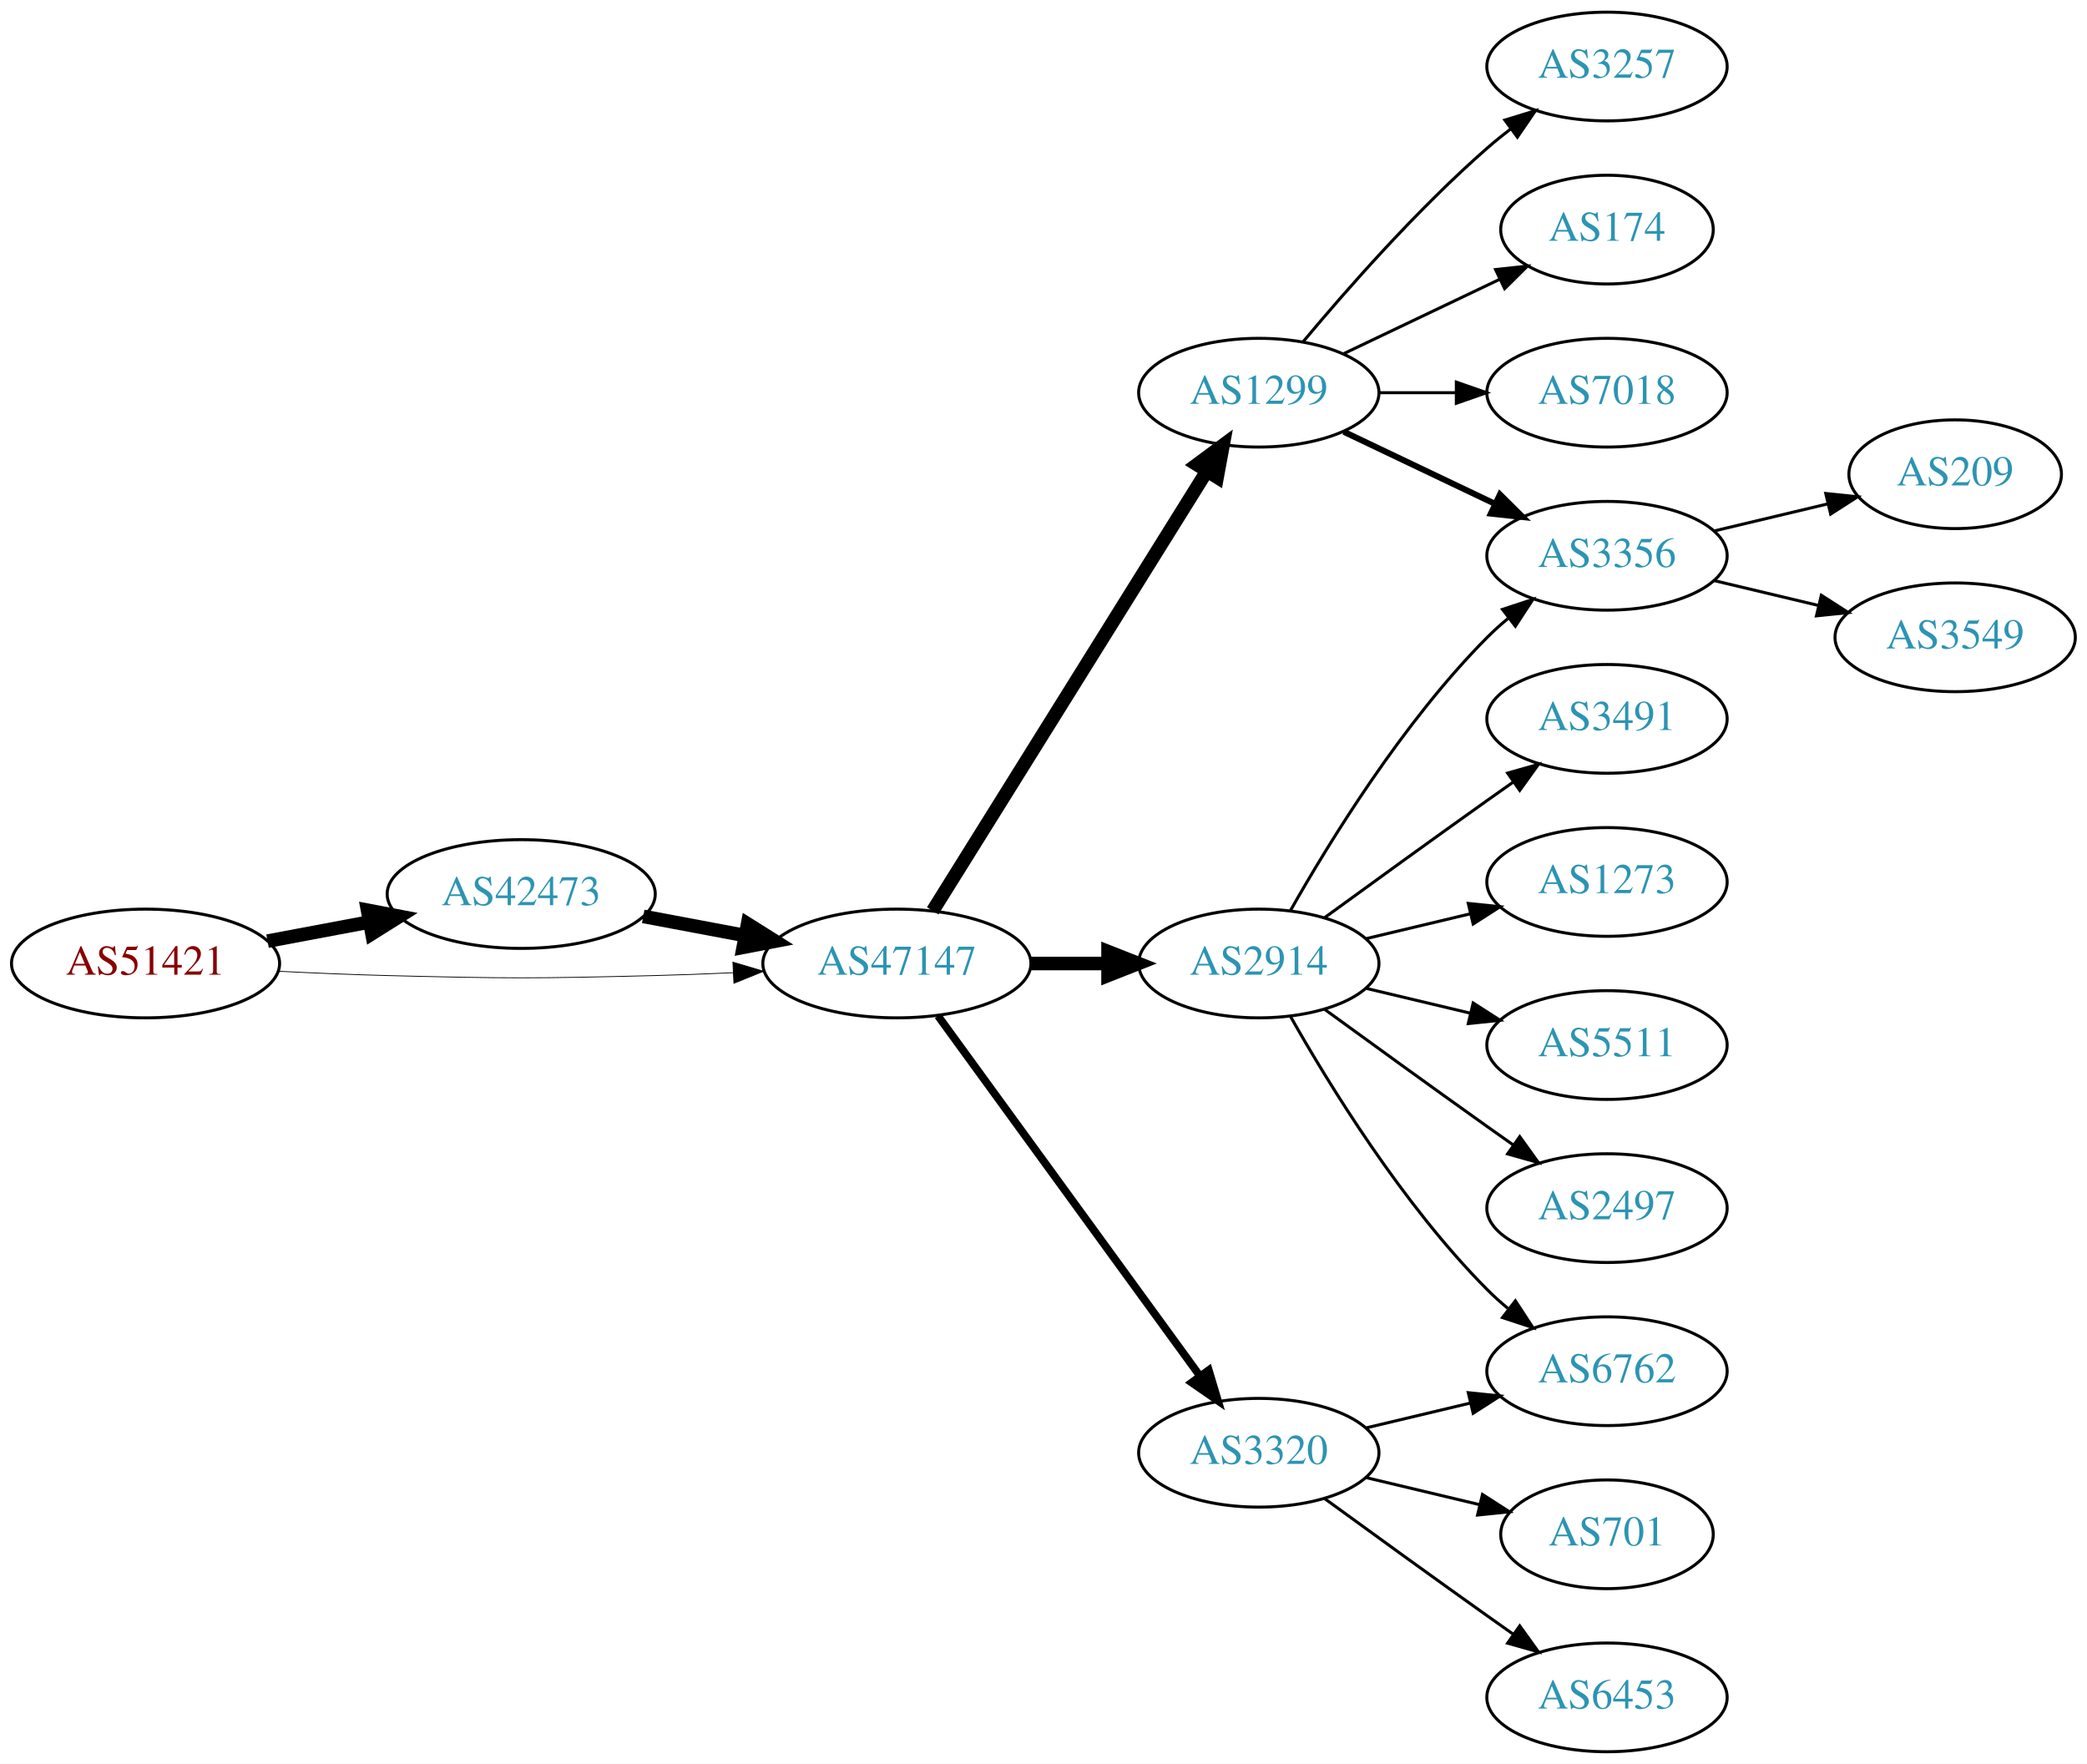
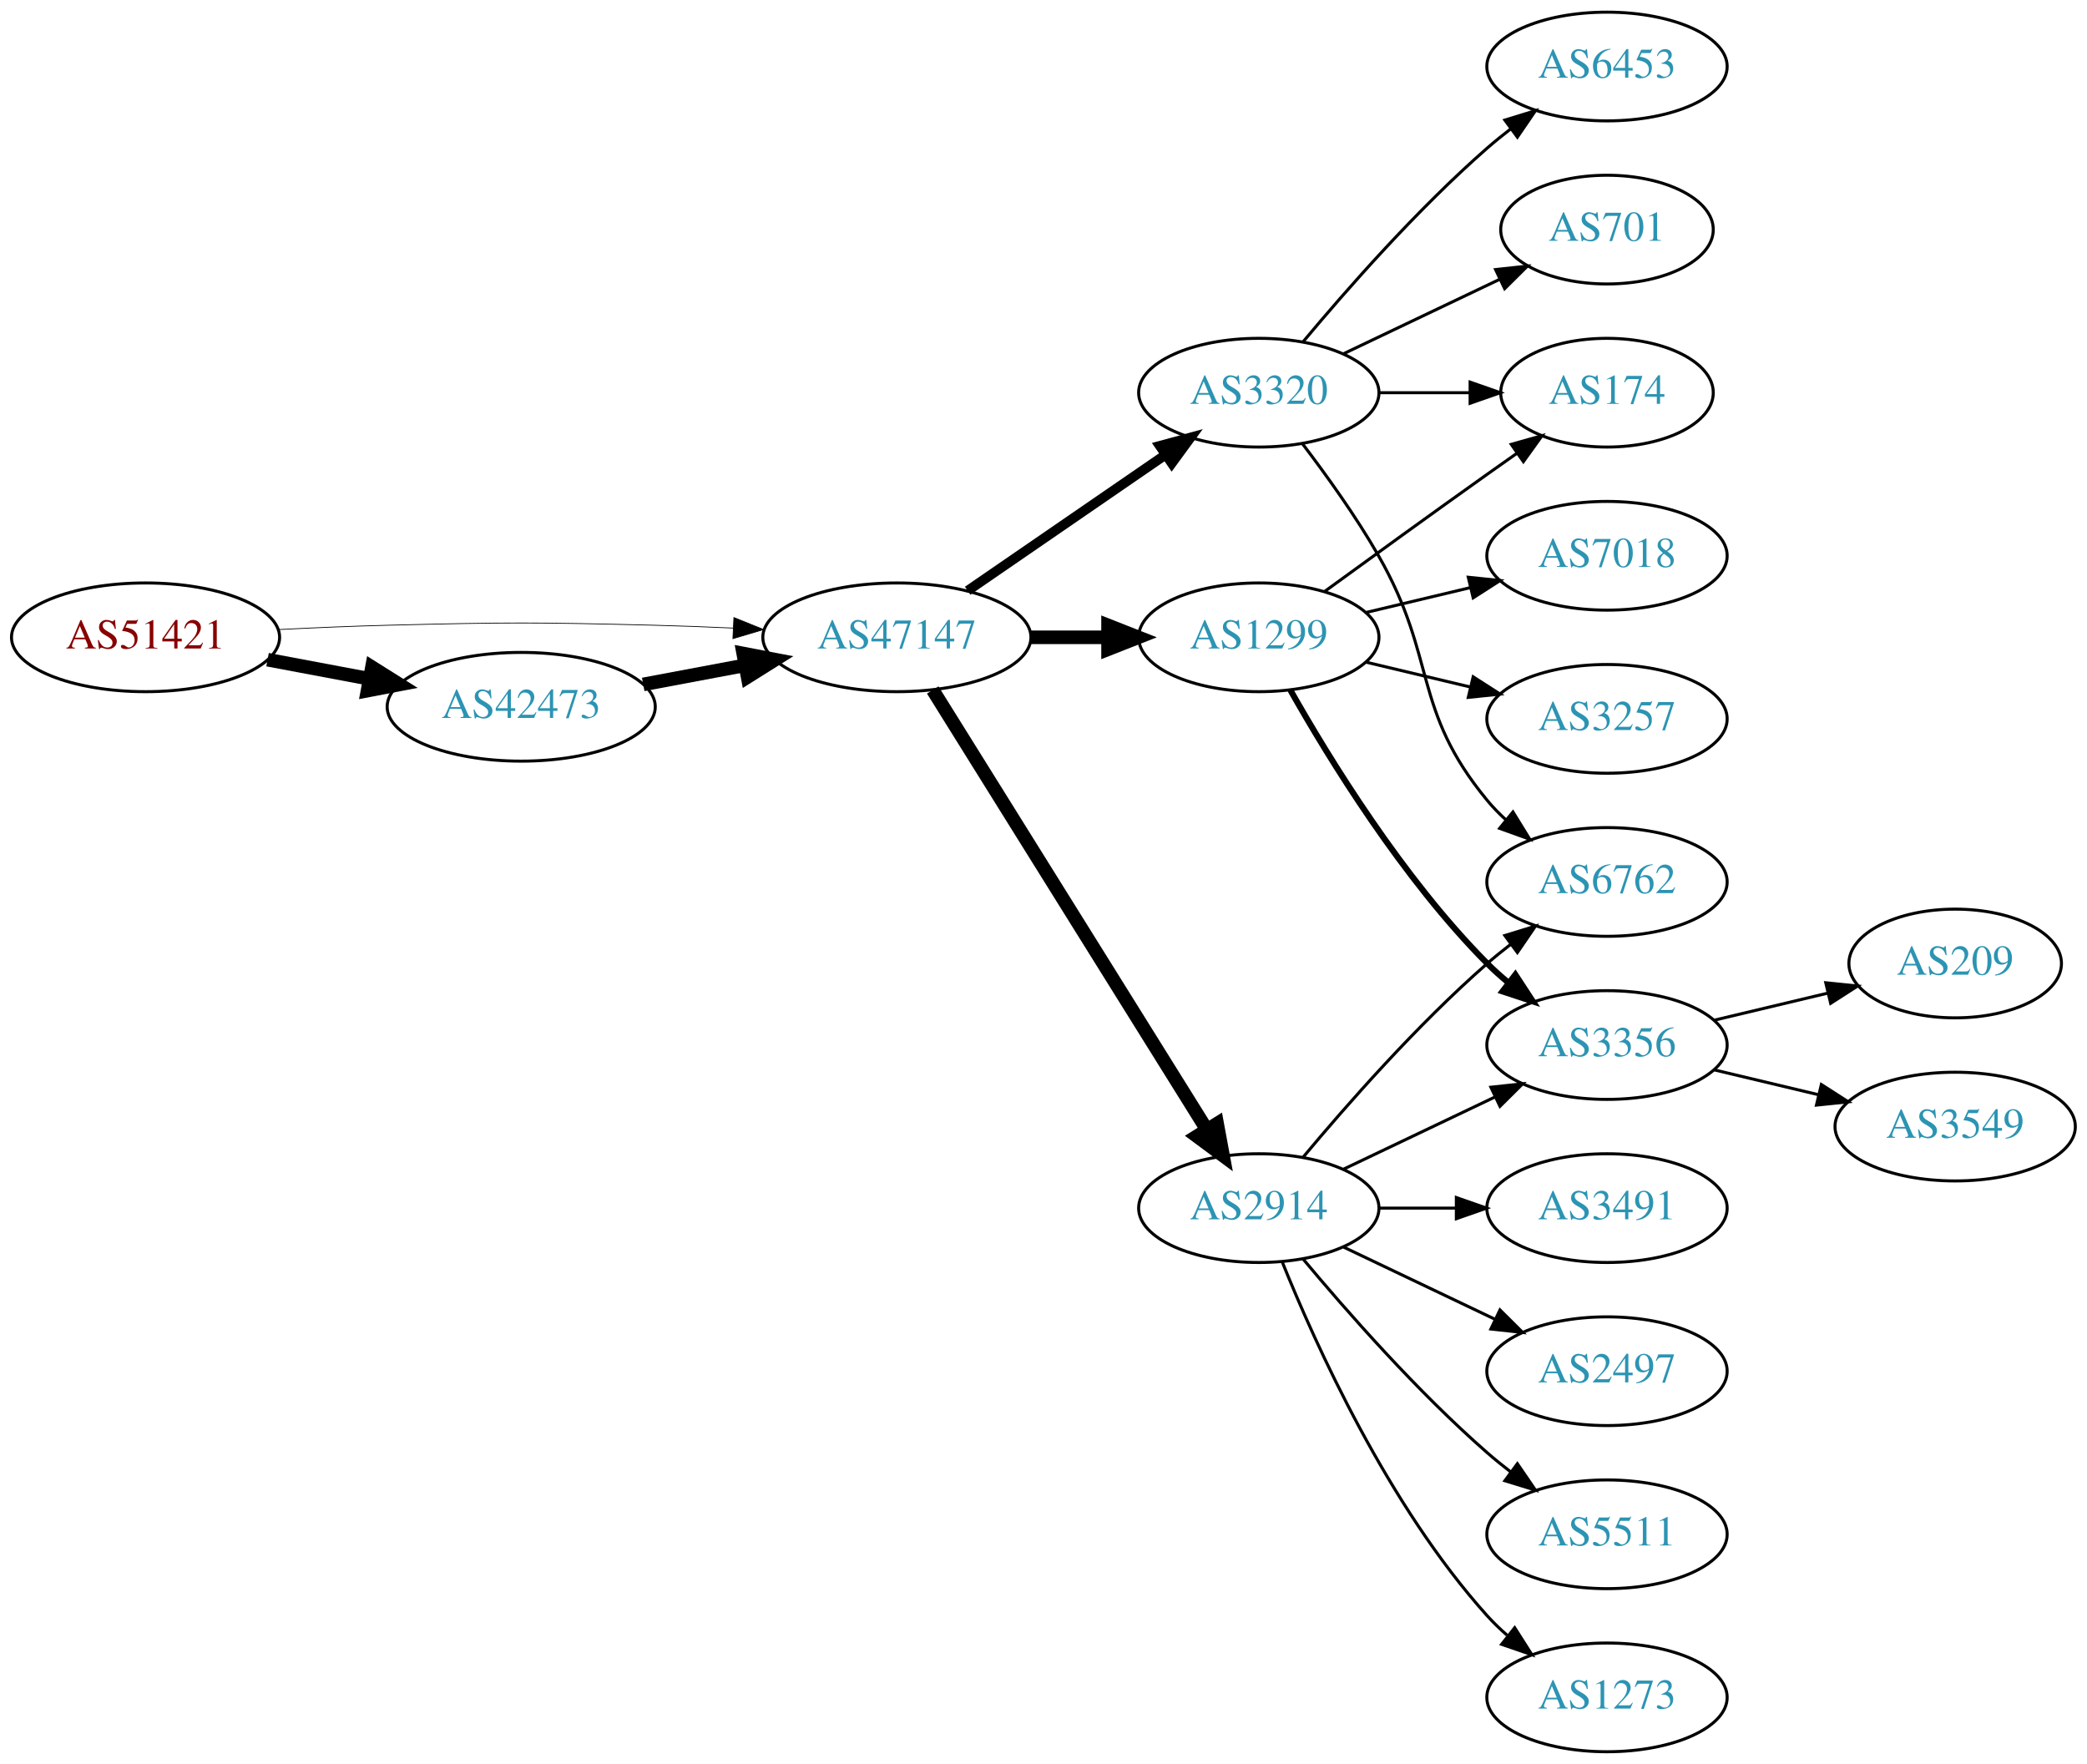
<svg xmlns="http://www.w3.org/2000/svg" xmlns:xlink="http://www.w3.org/1999/xlink" width="691pt" height="584pt" viewBox="0.00 0.00 691.06 584.00">
  <g id="graph0" class="graph" transform="scale(1 1) rotate(0) translate(4 580)">
    <polygon fill="white" stroke="none" points="-4,4 -4,-580 687.055,-580 687.055,4 -4,4" />
    <g id="node1" class="node">
      <g id="a_node1">
        <a xlink:href="/asn/51421" xlink:title="AS51421 ~ Heinrich THURNER [AT]">
-           <ellipse fill="#ffffff" stroke="black" cx="44.196" cy="-261" rx="44.393" ry="18" />
-           <text text-anchor="middle" x="44.196" y="-257.3" font-family="Times,serif" font-size="14.00" fill="#880000">AS51421</text>
+           <ellipse fill="#ffffff" stroke="black" cx="44.196" cy="-369" rx="44.393" ry="18" />
+           <text text-anchor="middle" x="44.196" y="-365.3" font-family="Times,serif" font-size="14.00" fill="#880000">AS51421</text>
        </a>
      </g>
    </g>
    <g id="node2" class="node">
      <g id="a_node2">
        <a xlink:href="/asn/42473" xlink:title="AS42473 ~ ANEXIA Internetdienstleistungs GmbH [AT]">
-           <ellipse fill="#ffffff" stroke="black" cx="168.588" cy="-284" rx="44.393" ry="18" />
-           <text text-anchor="middle" x="168.588" y="-280.3" font-family="Times,serif" font-size="14.00" fill="#2c94b3">AS42473</text>
+           <ellipse fill="#ffffff" stroke="black" cx="168.588" cy="-346" rx="44.393" ry="18" />
+           <text text-anchor="middle" x="168.588" y="-342.3" font-family="Times,serif" font-size="14.00" fill="#2c94b3">AS42473</text>
        </a>
      </g>
    </g>
    <g id="edge1" class="edge">
-       <path fill="none" stroke="black" stroke-width="4.5" d="M84.595,-268.404C95.296,-270.415 107.019,-272.618 118.196,-274.718" />
-       <polygon fill="black" stroke="black" stroke-width="4.5" points="117.707,-278.633 128.263,-276.61 119.162,-270.893 117.707,-278.633" />
+       <path fill="none" stroke="black" stroke-width="4.5" d="M84.595,-361.596C95.296,-359.585 107.019,-357.382 118.196,-355.282" />
+       <polygon fill="black" stroke="black" stroke-width="4.5" points="119.162,-359.107 128.263,-353.39 117.707,-351.367 119.162,-359.107" />
    </g>
    <g id="node3" class="node">
      <g id="a_node3">
        <a xlink:href="/asn/47147" xlink:title="AS47147 ~ ANEXIA Internetdienstleistungs GmbH [AT]">
-           <ellipse fill="#ffffff" stroke="black" cx="292.98" cy="-261" rx="44.393" ry="18" />
-           <text text-anchor="middle" x="292.98" y="-257.3" font-family="Times,serif" font-size="14.00" fill="#2c94b3">AS47147</text>
+           <ellipse fill="#ffffff" stroke="black" cx="292.98" cy="-369" rx="44.393" ry="18" />
+           <text text-anchor="middle" x="292.98" y="-365.3" font-family="Times,serif" font-size="14.00" fill="#2c94b3">AS47147</text>
        </a>
      </g>
    </g>
    <g id="edge2" class="edge">
-       <path fill="none" stroke="black" stroke-width="0.265" d="M88.339,-258.425C100.033,-257.835 112.694,-257.295 124.392,-257 163.665,-256.009 173.511,-256.009 212.784,-257 221.192,-257.212 230.098,-257.551 238.784,-257.944" />
-       <polygon fill="black" stroke="black" stroke-width="0.265" points="238.682,-261.443 248.838,-258.425 239.017,-254.451 238.682,-261.443" />
+       <path fill="none" stroke="black" stroke-width="0.25" d="M88.339,-371.575C100.033,-372.165 112.694,-372.705 124.392,-373 163.665,-373.991 173.511,-373.991 212.784,-373 221.192,-372.788 230.098,-372.449 238.784,-372.056" />
+       <polygon fill="black" stroke="black" stroke-width="0.25" points="239.017,-375.549 248.838,-371.575 238.682,-368.557 239.017,-375.549" />
    </g>
    <g id="edge3" class="edge">
-       <path fill="none" stroke="black" stroke-width="4.5" d="M208.988,-276.596C219.688,-274.585 231.411,-272.382 242.589,-270.282" />
-       <polygon fill="black" stroke="black" stroke-width="4.5" points="243.554,-274.107 252.655,-268.39 242.1,-266.367 243.554,-274.107" />
+       <path fill="none" stroke="black" stroke-width="4.5" d="M208.988,-353.404C219.688,-355.415 231.411,-357.618 242.589,-359.718" />
+       <polygon fill="black" stroke="black" stroke-width="4.5" points="242.1,-363.633 252.655,-361.61 243.554,-355.893 242.1,-363.633" />
    </g>
    <g id="node4" class="node">
      <g id="a_node4">
-         <a xlink:href="/asn/1299" xlink:title="AS1299 ~ Telia Carrier [EU]">
+         <a xlink:href="/asn/3320" xlink:title="AS3320 ~ DTAG [DE]">
          <ellipse fill="#ffffff" stroke="black" cx="412.823" cy="-450" rx="39.794" ry="18" />
-           <text text-anchor="middle" x="412.823" y="-446.3" font-family="Times,serif" font-size="14.00" fill="#2c94b3">AS1299</text>
+           <text text-anchor="middle" x="412.823" y="-446.3" font-family="Times,serif" font-size="14.00" fill="#2c94b3">AS3320</text>
        </a>
      </g>
    </g>
    <g id="edge4" class="edge">
-       <path fill="none" stroke="black" stroke-width="4.5" d="M304.856,-278.442C325.639,-311.775 371.099,-384.686 395.528,-423.866" />
-       <polygon fill="black" stroke="black" stroke-width="4.5" points="392.342,-426.198 400.974,-432.6 399.024,-422.031 392.342,-426.198" />
+       <path fill="none" stroke="black" stroke-width="3.214" d="M316.423,-384.426C335.004,-397.198 361.565,-415.455 381.945,-429.463" />
+       <polygon fill="black" stroke="black" stroke-width="3.214" points="380.036,-432.398 390.259,-435.178 384.001,-426.629 380.036,-432.398" />
    </g>
    <g id="node5" class="node">
      <g id="a_node5">
-         <a xlink:href="/asn/2914" xlink:title="AS2914 ~ NTT America, Inc. [US]">
-           <ellipse fill="#ffffff" stroke="black" cx="412.823" cy="-261" rx="39.794" ry="18" />
-           <text text-anchor="middle" x="412.823" y="-257.3" font-family="Times,serif" font-size="14.00" fill="#2c94b3">AS2914</text>
+         <a xlink:href="/asn/1299" xlink:title="AS1299 ~ Telia Carrier [EU]">
+           <ellipse fill="#ffffff" stroke="black" cx="412.823" cy="-369" rx="39.794" ry="18" />
+           <text text-anchor="middle" x="412.823" y="-365.3" font-family="Times,serif" font-size="14.00" fill="#2c94b3">AS1299</text>
        </a>
      </g>
    </g>
    <g id="edge5" class="edge">
-       <path fill="none" stroke="black" stroke-width="4.5" d="M337.191,-261C345.504,-261 354.267,-261 362.749,-261" />
-       <polygon fill="black" stroke="black" stroke-width="4.5" points="362.908,-264.938 372.908,-261 362.908,-257.063 362.908,-264.938" />
+       <path fill="none" stroke="black" stroke-width="4.5" d="M337.191,-369C345.504,-369 354.267,-369 362.749,-369" />
+       <polygon fill="black" stroke="black" stroke-width="4.5" points="362.908,-372.938 372.908,-369 362.908,-365.063 362.908,-372.938" />
    </g>
    <g id="node6" class="node">
      <g id="a_node6">
-         <a xlink:href="/asn/3320" xlink:title="AS3320 ~ DTAG [DE]">
-           <ellipse fill="#ffffff" stroke="black" cx="412.823" cy="-99" rx="39.794" ry="18" />
-           <text text-anchor="middle" x="412.823" y="-95.3" font-family="Times,serif" font-size="14.00" fill="#2c94b3">AS3320</text>
+         <a xlink:href="/asn/2914" xlink:title="AS2914 ~ NTT America, Inc. [US]">
+           <ellipse fill="#ffffff" stroke="black" cx="412.823" cy="-180" rx="39.794" ry="18" />
+           <text text-anchor="middle" x="412.823" y="-176.3" font-family="Times,serif" font-size="14.00" fill="#2c94b3">AS2914</text>
        </a>
      </g>
    </g>
    <g id="edge6" class="edge">
-       <path fill="none" stroke="black" stroke-width="2.571" d="M306.592,-243.663C327.412,-215.04 369.075,-157.767 393.264,-124.514" />
-       <polygon fill="black" stroke="black" stroke-width="2.571" points="396.25,-126.358 399.302,-116.212 390.589,-122.24 396.25,-126.358" />
+       <path fill="none" stroke="black" stroke-width="4.5" d="M304.856,-351.558C325.639,-318.225 371.099,-245.314 395.528,-206.134" />
+       <polygon fill="black" stroke="black" stroke-width="4.5" points="399.024,-207.969 400.974,-197.4 392.342,-203.802 399.024,-207.969" />
    </g>
    <g id="node7" class="node">
      <g id="a_node7">
-         <a xlink:href="/asn/3257" xlink:title="AS3257 ~ GTT [DE]">
+         <a xlink:href="/asn/701" xlink:title="AS701 ~ UUNET [US]">
+           <ellipse fill="#ffffff" stroke="black" cx="528.116" cy="-504" rx="35.194" ry="18" />
+           <text text-anchor="middle" x="528.116" y="-500.3" font-family="Times,serif" font-size="14.00" fill="#2c94b3">AS701</text>
+         </a>
+       </g>
+     </g>
+     <g id="edge7" class="edge">
+       <path fill="none" stroke="black" d="M440.959,-462.934C456.391,-470.29 475.877,-479.577 492.412,-487.459" />
+       <polygon fill="black" stroke="black" points="491.221,-490.768 501.754,-491.911 494.232,-484.449 491.221,-490.768" />
+     </g>
+     <g id="node8" class="node">
+       <g id="a_node8">
+         <a xlink:href="/asn/6453" xlink:title="AS6453 ~ TATA COMMUNICATIONS (AMERICA) INC [US]">
          <ellipse fill="#ffffff" stroke="black" cx="528.116" cy="-558" rx="39.794" ry="18" />
-           <text text-anchor="middle" x="528.116" y="-554.3" font-family="Times,serif" font-size="14.00" fill="#2c94b3">AS3257</text>
-         </a>
-       </g>
-     </g>
-     <g id="edge7" class="edge">
+           <text text-anchor="middle" x="528.116" y="-554.3" font-family="Times,serif" font-size="14.00" fill="#2c94b3">AS6453</text>
+         </a>
+       </g>
+     </g>
+     <g id="edge8" class="edge">
      <path fill="none" stroke="black" d="M427.453,-466.817C441.736,-483.929 465.282,-510.745 488.469,-531 490.935,-533.154 493.574,-535.294 496.271,-537.372" />
      <polygon fill="black" stroke="black" points="494.296,-540.264 504.425,-543.37 498.444,-534.625 494.296,-540.264" />
-     </g>
-     <g id="node8" class="node">
-       <g id="a_node8">
-         <a xlink:href="/asn/3356" xlink:title="AS3356 ~ Level 3 Parent, LLC [US]">
-           <ellipse fill="#ffffff" stroke="black" cx="528.116" cy="-396" rx="39.794" ry="18" />
-           <text text-anchor="middle" x="528.116" y="-392.3" font-family="Times,serif" font-size="14.00" fill="#2c94b3">AS3356</text>
-         </a>
-       </g>
-     </g>
-     <g id="edge8" class="edge">
-       <path fill="none" stroke="black" stroke-width="2" d="M440.959,-437.066C455.953,-429.919 474.774,-420.948 490.998,-413.215" />
-       <polygon fill="black" stroke="black" stroke-width="2" points="492.68,-416.291 500.201,-408.829 489.668,-409.972 492.68,-416.291" />
    </g>
    <g id="node9" class="node">
      <g id="a_node9">
        <a xlink:href="/asn/174" xlink:title="AS174 ~ Cogent Communications [US]">
-           <ellipse fill="#ffffff" stroke="black" cx="528.116" cy="-504" rx="35.194" ry="18" />
-           <text text-anchor="middle" x="528.116" y="-500.3" font-family="Times,serif" font-size="14.00" fill="#2c94b3">AS174</text>
+           <ellipse fill="#ffffff" stroke="black" cx="528.116" cy="-450" rx="35.194" ry="18" />
+           <text text-anchor="middle" x="528.116" y="-446.3" font-family="Times,serif" font-size="14.00" fill="#2c94b3">AS174</text>
        </a>
      </g>
    </g>
    <g id="edge9" class="edge">
-       <path fill="none" stroke="black" d="M440.959,-462.934C456.391,-470.29 475.877,-479.577 492.412,-487.459" />
-       <polygon fill="black" stroke="black" points="491.221,-490.768 501.754,-491.911 494.232,-484.449 491.221,-490.768" />
+       <path fill="none" stroke="black" d="M452.495,-450C462.201,-450 472.691,-450 482.654,-450" />
+       <polygon fill="black" stroke="black" points="482.79,-453.5 492.79,-450 482.79,-446.5 482.79,-453.5" />
    </g>
    <g id="node10" class="node">
      <g id="a_node10">
-         <a xlink:href="/asn/7018" xlink:title="AS7018 ~ AT&amp;T Services, Inc. [US]">
-           <ellipse fill="#ffffff" stroke="black" cx="528.116" cy="-450" rx="39.794" ry="18" />
-           <text text-anchor="middle" x="528.116" y="-446.3" font-family="Times,serif" font-size="14.00" fill="#2c94b3">AS7018</text>
+         <a xlink:href="/asn/6762" xlink:title="AS6762 ~ TELECOM ITALIA SPARKLE S.p.A. [IT]">
+           <ellipse fill="#ffffff" stroke="black" cx="528.116" cy="-288" rx="39.794" ry="18" />
+           <text text-anchor="middle" x="528.116" y="-284.3" font-family="Times,serif" font-size="14.00" fill="#2c94b3">AS6762</text>
        </a>
      </g>
    </g>
    <g id="edge10" class="edge">
-       <path fill="none" stroke="black" d="M452.495,-450C460.698,-450 469.462,-450 477.994,-450" />
-       <polygon fill="black" stroke="black" points="478.233,-453.5 488.233,-450 478.233,-446.5 478.233,-453.5" />
-     </g>
-     <g id="edge13" class="edge">
-       <path fill="none" stroke="black" d="M423.283,-278.49C436.065,-301.096 460.497,-340.886 488.469,-369 490.58,-371.121 492.876,-373.188 495.262,-375.171" />
-       <polygon fill="black" stroke="black" points="493.514,-378.242 503.577,-381.556 497.777,-372.69 493.514,-378.242" />
+       <path fill="none" stroke="black" d="M427.284,-433.087C435.177,-422.73 445.027,-409.008 452.469,-396 472.034,-361.806 463.405,-345.394 488.469,-315 490.325,-312.75 492.412,-310.604 494.631,-308.576" />
+       <polygon fill="black" stroke="black" points="496.979,-311.177 502.535,-302.156 492.566,-305.744 496.979,-311.177" />
+     </g>
+     <g id="edge14" class="edge">
+       <path fill="none" stroke="black" d="M434.671,-384.222C449.605,-395.091 470.219,-410.025 488.469,-423 491.68,-425.282 495.049,-427.661 498.403,-430.018" />
+       <polygon fill="black" stroke="black" points="496.415,-432.899 506.614,-435.77 500.432,-427.166 496.415,-432.899" />
    </g>
    <g id="node11" class="node">
      <g id="a_node11">
-         <a xlink:href="/asn/3491" xlink:title="AS3491 ~ PCCW Global, Inc. [US]">
-           <ellipse fill="#ffffff" stroke="black" cx="528.116" cy="-342" rx="39.794" ry="18" />
-           <text text-anchor="middle" x="528.116" y="-338.3" font-family="Times,serif" font-size="14.00" fill="#2c94b3">AS3491</text>
+         <a xlink:href="/asn/7018" xlink:title="AS7018 ~ AT&amp;T Services, Inc. [US]">
+           <ellipse fill="#ffffff" stroke="black" cx="528.116" cy="-396" rx="39.794" ry="18" />
+           <text text-anchor="middle" x="528.116" y="-392.3" font-family="Times,serif" font-size="14.00" fill="#2c94b3">AS7018</text>
        </a>
      </g>
    </g>
    <g id="edge11" class="edge">
-       <path fill="none" stroke="black" d="M434.671,-276.222C449.605,-287.091 470.219,-302.025 488.469,-315 491.29,-317.005 494.233,-319.085 497.181,-321.159" />
-       <polygon fill="black" stroke="black" points="495.208,-324.05 505.406,-326.926 499.227,-318.319 495.208,-324.05" />
+       <path fill="none" stroke="black" d="M448.43,-377.248C459.301,-379.838 471.456,-382.735 482.898,-385.462" />
+       <polygon fill="black" stroke="black" points="482.182,-388.889 492.721,-387.803 483.804,-382.08 482.182,-388.889" />
    </g>
    <g id="node12" class="node">
      <g id="a_node12">
-         <a xlink:href="/asn/1273" xlink:title="AS1273 ~ Vodafone Group PLC [EU]">
-           <ellipse fill="#ffffff" stroke="black" cx="528.116" cy="-288" rx="39.794" ry="18" />
-           <text text-anchor="middle" x="528.116" y="-284.3" font-family="Times,serif" font-size="14.00" fill="#2c94b3">AS1273</text>
+         <a xlink:href="/asn/3257" xlink:title="AS3257 ~ GTT [DE]">
+           <ellipse fill="#ffffff" stroke="black" cx="528.116" cy="-342" rx="39.794" ry="18" />
+           <text text-anchor="middle" x="528.116" y="-338.3" font-family="Times,serif" font-size="14.00" fill="#2c94b3">AS3257</text>
        </a>
      </g>
    </g>
    <g id="edge12" class="edge">
-       <path fill="none" stroke="black" d="M448.43,-269.248C459.301,-271.838 471.456,-274.735 482.898,-277.462" />
-       <polygon fill="black" stroke="black" points="482.182,-280.889 492.721,-279.803 483.804,-274.08 482.182,-280.889" />
+       <path fill="none" stroke="black" d="M448.43,-360.752C459.301,-358.162 471.456,-355.265 482.898,-352.538" />
+       <polygon fill="black" stroke="black" points="483.804,-355.92 492.721,-350.197 482.182,-349.111 483.804,-355.92" />
    </g>
    <g id="node13" class="node">
      <g id="a_node13">
-         <a xlink:href="/asn/5511" xlink:title="AS5511 ~ Orange S.A. [FR]">
+         <a xlink:href="/asn/3356" xlink:title="AS3356 ~ Level 3 Parent, LLC [US]">
          <ellipse fill="#ffffff" stroke="black" cx="528.116" cy="-234" rx="39.794" ry="18" />
-           <text text-anchor="middle" x="528.116" y="-230.3" font-family="Times,serif" font-size="14.00" fill="#2c94b3">AS5511</text>
-         </a>
-       </g>
-     </g>
-     <g id="edge14" class="edge">
-       <path fill="none" stroke="black" d="M448.43,-252.752C459.301,-250.162 471.456,-247.265 482.898,-244.538" />
-       <polygon fill="black" stroke="black" points="483.804,-247.92 492.721,-242.197 482.182,-241.111 483.804,-247.92" />
+           <text text-anchor="middle" x="528.116" y="-230.3" font-family="Times,serif" font-size="14.00" fill="#2c94b3">AS3356</text>
+         </a>
+       </g>
+     </g>
+     <g id="edge13" class="edge">
+       <path fill="none" stroke="black" stroke-width="2" d="M423.283,-351.51C436.065,-328.904 460.497,-289.114 488.469,-261 490.58,-258.879 492.876,-256.812 495.262,-254.829" />
+       <polygon fill="black" stroke="black" stroke-width="2" points="497.777,-257.31 503.577,-248.444 493.514,-251.758 497.777,-257.31" />
+     </g>
+     <g id="edge20" class="edge">
+       <path fill="none" stroke="black" d="M427.453,-196.817C441.736,-213.929 465.282,-240.745 488.469,-261 490.935,-263.154 493.574,-265.294 496.271,-267.372" />
+       <polygon fill="black" stroke="black" points="494.296,-270.264 504.425,-273.37 498.444,-264.625 494.296,-270.264" />
+     </g>
+     <g id="edge16" class="edge">
+       <path fill="none" stroke="black" d="M440.959,-192.934C455.953,-200.081 474.774,-209.052 490.998,-216.785" />
+       <polygon fill="black" stroke="black" points="489.668,-220.028 500.201,-221.171 492.68,-213.709 489.668,-220.028" />
    </g>
    <g id="node14" class="node">
      <g id="a_node14">
-         <a xlink:href="/asn/6762" xlink:title="AS6762 ~ TELECOM ITALIA SPARKLE S.p.A. [IT]">
+         <a xlink:href="/asn/2497" xlink:title="AS2497 ~ Internet Initiative Japan Inc. [JP]">
          <ellipse fill="#ffffff" stroke="black" cx="528.116" cy="-126" rx="39.794" ry="18" />
-           <text text-anchor="middle" x="528.116" y="-122.3" font-family="Times,serif" font-size="14.00" fill="#2c94b3">AS6762</text>
+           <text text-anchor="middle" x="528.116" y="-122.3" font-family="Times,serif" font-size="14.00" fill="#2c94b3">AS2497</text>
        </a>
      </g>
    </g>
    <g id="edge15" class="edge">
-       <path fill="none" stroke="black" d="M423.283,-243.51C436.065,-220.904 460.497,-181.114 488.469,-153 490.58,-150.879 492.876,-148.812 495.262,-146.829" />
-       <polygon fill="black" stroke="black" points="497.777,-149.31 503.577,-140.444 493.514,-143.758 497.777,-149.31" />
+       <path fill="none" stroke="black" d="M440.959,-167.066C455.953,-159.919 474.774,-150.948 490.998,-143.215" />
+       <polygon fill="black" stroke="black" points="492.68,-146.291 500.201,-138.829 489.668,-139.972 492.68,-146.291" />
    </g>
    <g id="node15" class="node">
      <g id="a_node15">
-         <a xlink:href="/asn/2497" xlink:title="AS2497 ~ Internet Initiative Japan Inc. [JP]">
+         <a xlink:href="/asn/5511" xlink:title="AS5511 ~ Orange S.A. [FR]">
+           <ellipse fill="#ffffff" stroke="black" cx="528.116" cy="-72" rx="39.794" ry="18" />
+           <text text-anchor="middle" x="528.116" y="-68.3" font-family="Times,serif" font-size="14.00" fill="#2c94b3">AS5511</text>
+         </a>
+       </g>
+     </g>
+     <g id="edge17" class="edge">
+       <path fill="none" stroke="black" d="M427.453,-163.183C441.736,-146.071 465.282,-119.255 488.469,-99 490.935,-96.846 493.574,-94.706 496.271,-92.628" />
+       <polygon fill="black" stroke="black" points="498.444,-95.375 504.425,-86.63 494.296,-89.736 498.444,-95.375" />
+     </g>
+     <g id="node16" class="node">
+       <g id="a_node16">
+         <a xlink:href="/asn/1273" xlink:title="AS1273 ~ Vodafone Group PLC [EU]">
+           <ellipse fill="#ffffff" stroke="black" cx="528.116" cy="-18" rx="39.794" ry="18" />
+           <text text-anchor="middle" x="528.116" y="-14.3" font-family="Times,serif" font-size="14.00" fill="#2c94b3">AS1273</text>
+         </a>
+       </g>
+     </g>
+     <g id="edge18" class="edge">
+       <path fill="none" stroke="black" d="M420.571,-162.213C431.622,-134.757 455.675,-81.422 488.469,-45 490.472,-42.776 492.691,-40.637 495.023,-38.603" />
+       <polygon fill="black" stroke="black" points="497.554,-41.065 503.242,-32.127 493.221,-35.567 497.554,-41.065" />
+     </g>
+     <g id="node17" class="node">
+       <g id="a_node17">
+         <a xlink:href="/asn/3491" xlink:title="AS3491 ~ PCCW Global, Inc. [US]">
          <ellipse fill="#ffffff" stroke="black" cx="528.116" cy="-180" rx="39.794" ry="18" />
-           <text text-anchor="middle" x="528.116" y="-176.3" font-family="Times,serif" font-size="14.00" fill="#2c94b3">AS2497</text>
-         </a>
-       </g>
-     </g>
-     <g id="edge16" class="edge">
-       <path fill="none" stroke="black" d="M434.671,-245.778C449.605,-234.909 470.219,-219.975 488.469,-207 491.29,-204.995 494.233,-202.915 497.181,-200.841" />
-       <polygon fill="black" stroke="black" points="499.227,-203.681 505.406,-195.074 495.208,-197.95 499.227,-203.681" />
-     </g>
-     <g id="edge20" class="edge">
-       <path fill="none" stroke="black" d="M448.43,-107.248C459.301,-109.838 471.456,-112.735 482.898,-115.462" />
-       <polygon fill="black" stroke="black" points="482.182,-118.889 492.721,-117.803 483.804,-112.08 482.182,-118.889" />
+           <text text-anchor="middle" x="528.116" y="-176.3" font-family="Times,serif" font-size="14.00" fill="#2c94b3">AS3491</text>
+         </a>
+       </g>
+     </g>
+     <g id="edge19" class="edge">
+       <path fill="none" stroke="black" d="M452.495,-180C460.698,-180 469.462,-180 477.994,-180" />
+       <polygon fill="black" stroke="black" points="478.233,-183.5 488.233,-180 478.233,-176.5 478.233,-183.5" />
    </g>
    <g id="node18" class="node">
      <g id="a_node18">
-         <a xlink:href="/asn/701" xlink:title="AS701 ~ UUNET [US]">
-           <ellipse fill="#ffffff" stroke="black" cx="528.116" cy="-72" rx="35.194" ry="18" />
-           <text text-anchor="middle" x="528.116" y="-68.3" font-family="Times,serif" font-size="14.00" fill="#2c94b3">AS701</text>
-         </a>
-       </g>
-     </g>
-     <g id="edge19" class="edge">
-       <path fill="none" stroke="black" d="M448.43,-90.752C460.225,-87.942 473.529,-84.771 485.797,-81.847" />
-       <polygon fill="black" stroke="black" points="486.886,-85.186 495.802,-79.463 485.263,-78.376 486.886,-85.186" />
+         <a xlink:href="/asn/209" xlink:title="AS209 ~ CenturyLink Communications, LLC [US]">
+           <ellipse fill="#ffffff" stroke="black" cx="643.409" cy="-261" rx="35.194" ry="18" />
+           <text text-anchor="middle" x="643.409" y="-257.3" font-family="Times,serif" font-size="14.00" fill="#2c94b3">AS209</text>
+         </a>
+       </g>
+     </g>
+     <g id="edge21" class="edge">
+       <path fill="none" stroke="black" d="M563.723,-242.248C575.518,-245.058 588.822,-248.229 601.09,-251.153" />
+       <polygon fill="black" stroke="black" points="600.556,-254.624 611.095,-253.537 602.179,-247.814 600.556,-254.624" />
    </g>
    <g id="node19" class="node">
      <g id="a_node19">
-         <a xlink:href="/asn/6453" xlink:title="AS6453 ~ TATA COMMUNICATIONS (AMERICA) INC [US]">
-           <ellipse fill="#ffffff" stroke="black" cx="528.116" cy="-18" rx="39.794" ry="18" />
-           <text text-anchor="middle" x="528.116" y="-14.3" font-family="Times,serif" font-size="14.00" fill="#2c94b3">AS6453</text>
-         </a>
-       </g>
-     </g>
-     <g id="edge21" class="edge">
-       <path fill="none" stroke="black" d="M434.671,-83.778C449.605,-72.909 470.219,-57.975 488.469,-45 491.29,-42.995 494.233,-40.915 497.181,-38.841" />
-       <polygon fill="black" stroke="black" points="499.227,-41.681 505.406,-33.074 495.208,-35.95 499.227,-41.681" />
-     </g>
-     <g id="node16" class="node">
-       <g id="a_node16">
-         <a xlink:href="/asn/209" xlink:title="AS209 ~ CenturyLink Communications, LLC [US]">
-           <ellipse fill="#ffffff" stroke="black" cx="643.409" cy="-423" rx="35.194" ry="18" />
-           <text text-anchor="middle" x="643.409" y="-419.3" font-family="Times,serif" font-size="14.00" fill="#2c94b3">AS209</text>
-         </a>
-       </g>
-     </g>
-     <g id="edge17" class="edge">
-       <path fill="none" stroke="black" d="M563.723,-404.248C575.518,-407.058 588.822,-410.229 601.09,-413.153" />
-       <polygon fill="black" stroke="black" points="600.556,-416.624 611.095,-415.537 602.179,-409.814 600.556,-416.624" />
-     </g>
-     <g id="node17" class="node">
-       <g id="a_node17">
        <a xlink:href="/asn/3549" xlink:title="AS3549 ~ Level 3 Parent, LLC [US]">
-           <ellipse fill="#ffffff" stroke="black" cx="643.409" cy="-369" rx="39.794" ry="18" />
-           <text text-anchor="middle" x="643.409" y="-365.3" font-family="Times,serif" font-size="14.00" fill="#2c94b3">AS3549</text>
-         </a>
-       </g>
-     </g>
-     <g id="edge18" class="edge">
-       <path fill="none" stroke="black" d="M563.723,-387.752C574.594,-385.162 586.749,-382.265 598.191,-379.538" />
-       <polygon fill="black" stroke="black" points="599.097,-382.92 608.014,-377.197 597.475,-376.111 599.097,-382.92" />
+           <ellipse fill="#ffffff" stroke="black" cx="643.409" cy="-207" rx="39.794" ry="18" />
+           <text text-anchor="middle" x="643.409" y="-203.3" font-family="Times,serif" font-size="14.00" fill="#2c94b3">AS3549</text>
+         </a>
+       </g>
+     </g>
+     <g id="edge22" class="edge">
+       <path fill="none" stroke="black" d="M563.723,-225.752C574.594,-223.162 586.749,-220.265 598.191,-217.538" />
+       <polygon fill="black" stroke="black" points="599.097,-220.92 608.014,-215.197 597.475,-214.111 599.097,-220.92" />
    </g>
  </g>
</svg>
